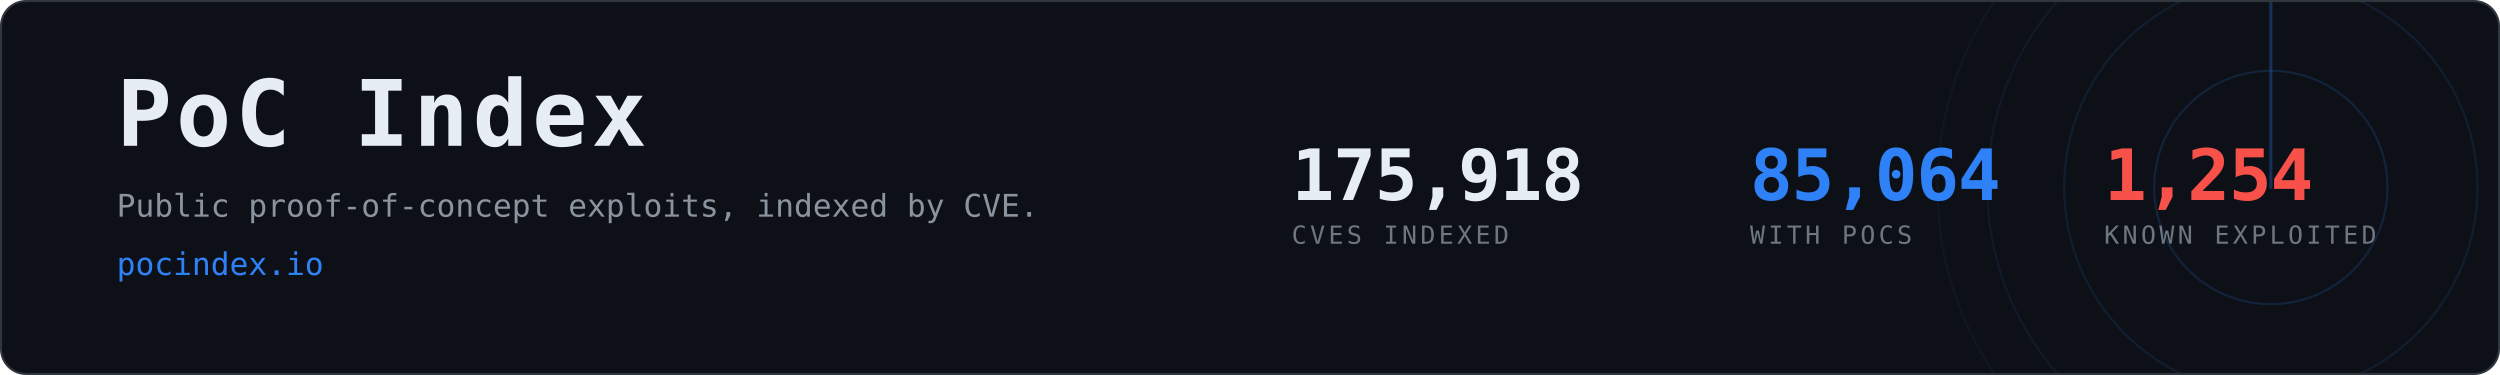
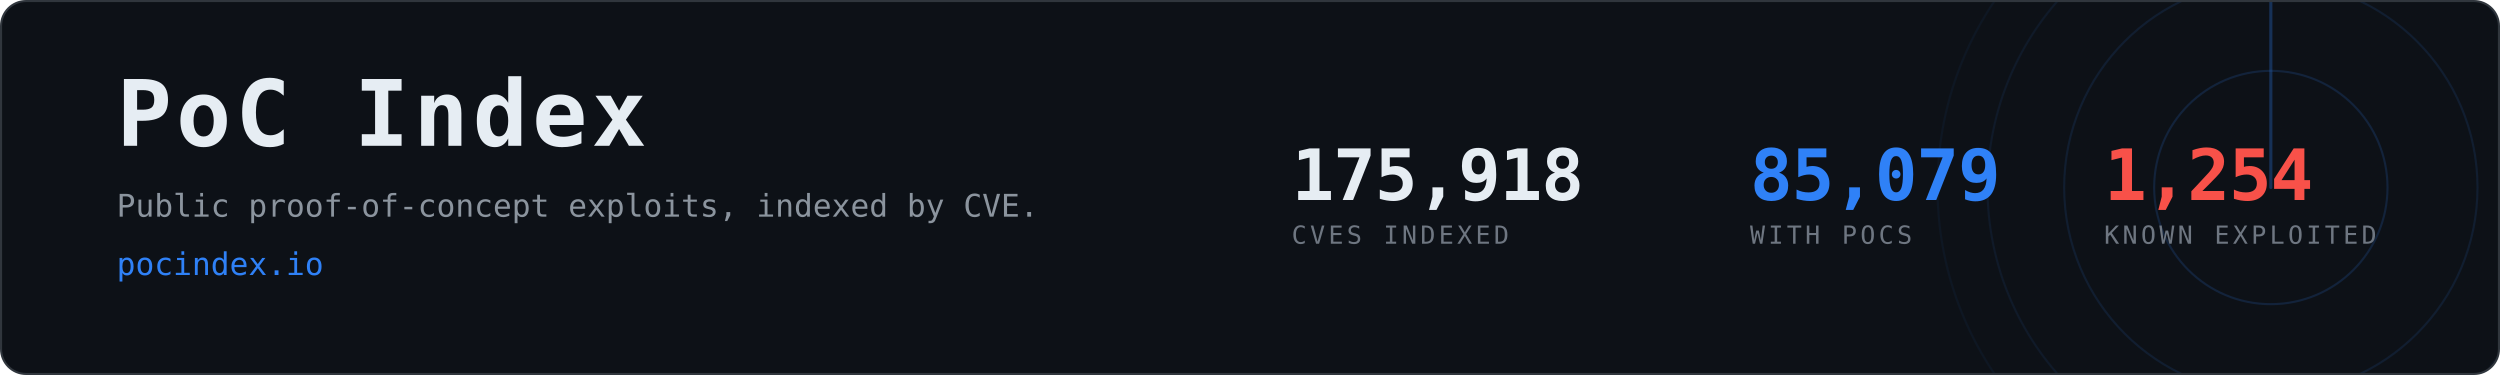
- <svg xmlns="http://www.w3.org/2000/svg" width="1200" height="180" viewBox="0 0 1200 180" role="img" aria-label="PoC Index, 85,064 CVEs with public proof-of-concept exploits">
+ <svg xmlns="http://www.w3.org/2000/svg" width="1200" height="180" viewBox="0 0 1200 180" role="img" aria-label="PoC Index, 85,079 CVEs with public proof-of-concept exploits">
  <clipPath id="card">
    <rect x="1" y="1" width="1198" height="178" rx="12" />
  </clipPath>
  <rect x="0.5" y="0.5" width="1199" height="179" rx="12" fill="#0d1117" stroke="#30363d" />
  <g clip-path="url(#card)" opacity="0.6">
    <g>
      <circle cx="1090" cy="90" r="56.0" fill="none" stroke="#2f81f7" stroke-width="1" opacity="0.270" />
      <circle cx="1090" cy="90" r="99.2" fill="none" stroke="#2f81f7" stroke-width="1" opacity="0.195" />
      <circle cx="1090" cy="90" r="136.0" fill="none" stroke="#2f81f7" stroke-width="1" opacity="0.135" />
      <circle cx="1090" cy="90" r="160.0" fill="none" stroke="#2f81f7" stroke-width="1" opacity="0.090" />
      <line x1="1090" y1="90" x2="1090" y2="-70.0" stroke="#2f81f7" stroke-width="1.5" stroke-linecap="round" opacity="0.480">
        <animateTransform attributeName="transform" type="rotate" from="0 1090 90" to="360 1090 90" dur="8s" repeatCount="indefinite" />
      </line>
    </g>
  </g>
  <text x="56" y="70" font-family="ui-monospace,SFMono-Regular,Menlo,Consolas,monospace" font-size="44" font-weight="700" fill="#e6edf3" letter-spacing="2">PoC Index</text>
  <text x="56" y="104" font-family="ui-monospace,SFMono-Regular,Menlo,Consolas,monospace" font-size="15" fill="#8b949e">
    Public proof-of-concept exploits, indexed by CVE.</text>
  <text x="56" y="132" font-family="ui-monospace,SFMono-Regular,Menlo,Consolas,monospace" font-size="15" fill="#2f81f7">pocindex.io</text>
  <text x="620" y="96" font-family="ui-monospace,SFMono-Regular,Menlo,Consolas,monospace" font-size="34" font-weight="700" fill="#e6edf3" letter-spacing="-0.5">175,918</text>
  <text x="620" y="117" font-family="ui-monospace,SFMono-Regular,Menlo,Consolas,monospace" font-size="12" fill="#6e7681" letter-spacing="1.6">CVES INDEXED</text>
-   <text x="840" y="96" font-family="ui-monospace,SFMono-Regular,Menlo,Consolas,monospace" font-size="34" font-weight="700" fill="#2f81f7" letter-spacing="-0.5">85,064</text>
+   <text x="840" y="96" font-family="ui-monospace,SFMono-Regular,Menlo,Consolas,monospace" font-size="34" font-weight="700" fill="#2f81f7" letter-spacing="-0.5">85,079</text>
  <text x="840" y="117" font-family="ui-monospace,SFMono-Regular,Menlo,Consolas,monospace" font-size="12" fill="#6e7681" letter-spacing="1.6">WITH POCS</text>
  <text x="1010" y="96" font-family="ui-monospace,SFMono-Regular,Menlo,Consolas,monospace" font-size="34" font-weight="700" fill="#f85149" letter-spacing="-0.5">1,254</text>
  <text x="1010" y="117" font-family="ui-monospace,SFMono-Regular,Menlo,Consolas,monospace" font-size="12" fill="#6e7681" letter-spacing="1.6">KNOWN EXPLOITED</text>
</svg>
